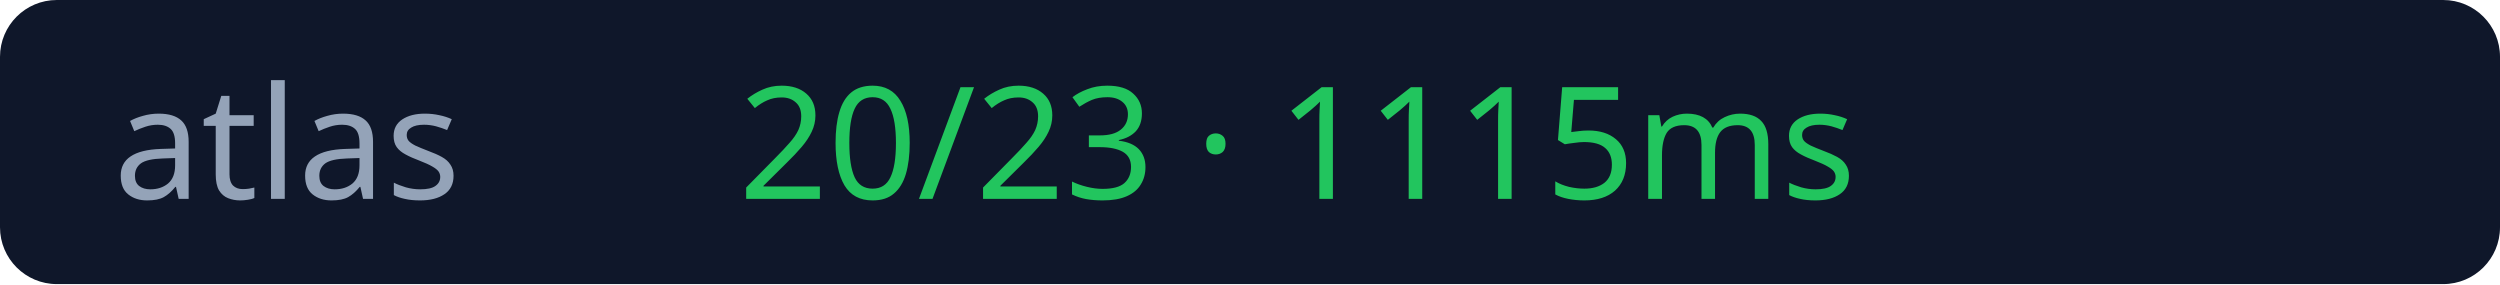
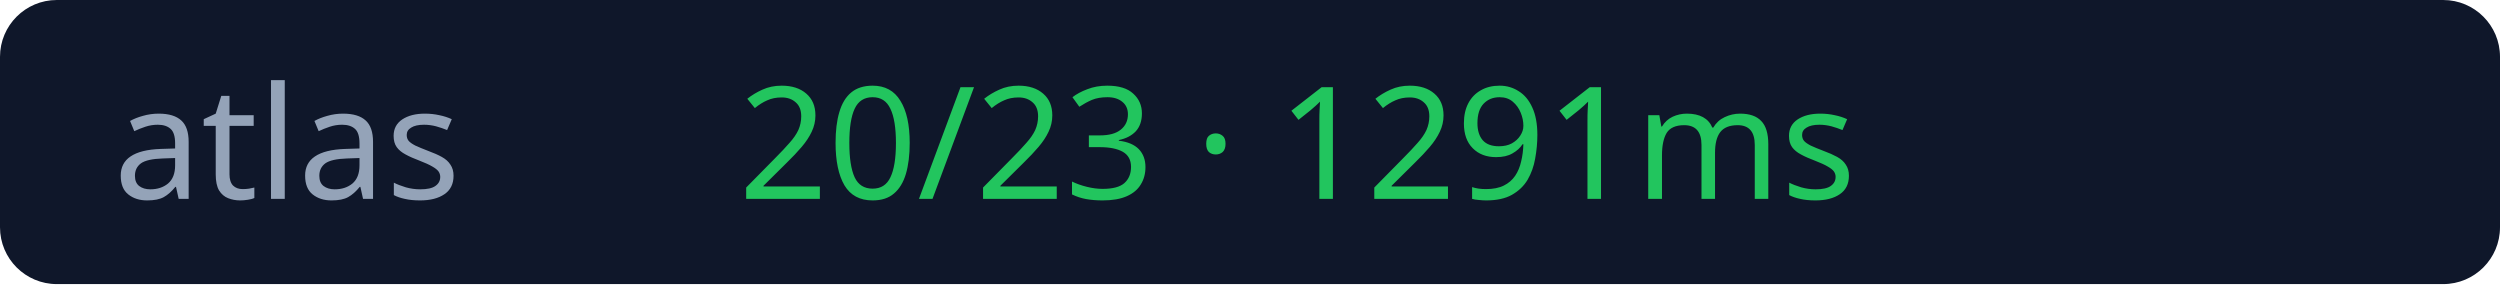
<svg xmlns="http://www.w3.org/2000/svg" width="176" height="20">
  <rect width="176" height="20" rx="4" fill="#0f172a" />
  <text x="8" y="14" fill="#94a3b8" font-size="11" font-family="Verdana">atlas</text>
-   <text x="52" y="14" fill="#22c55e" font-size="11" font-family="Verdana">20/23 · 1115ms</text>
+   <text x="52" y="14" fill="#22c55e" font-size="11" font-family="Verdana">20/23 · 1291ms</text>
</svg>
